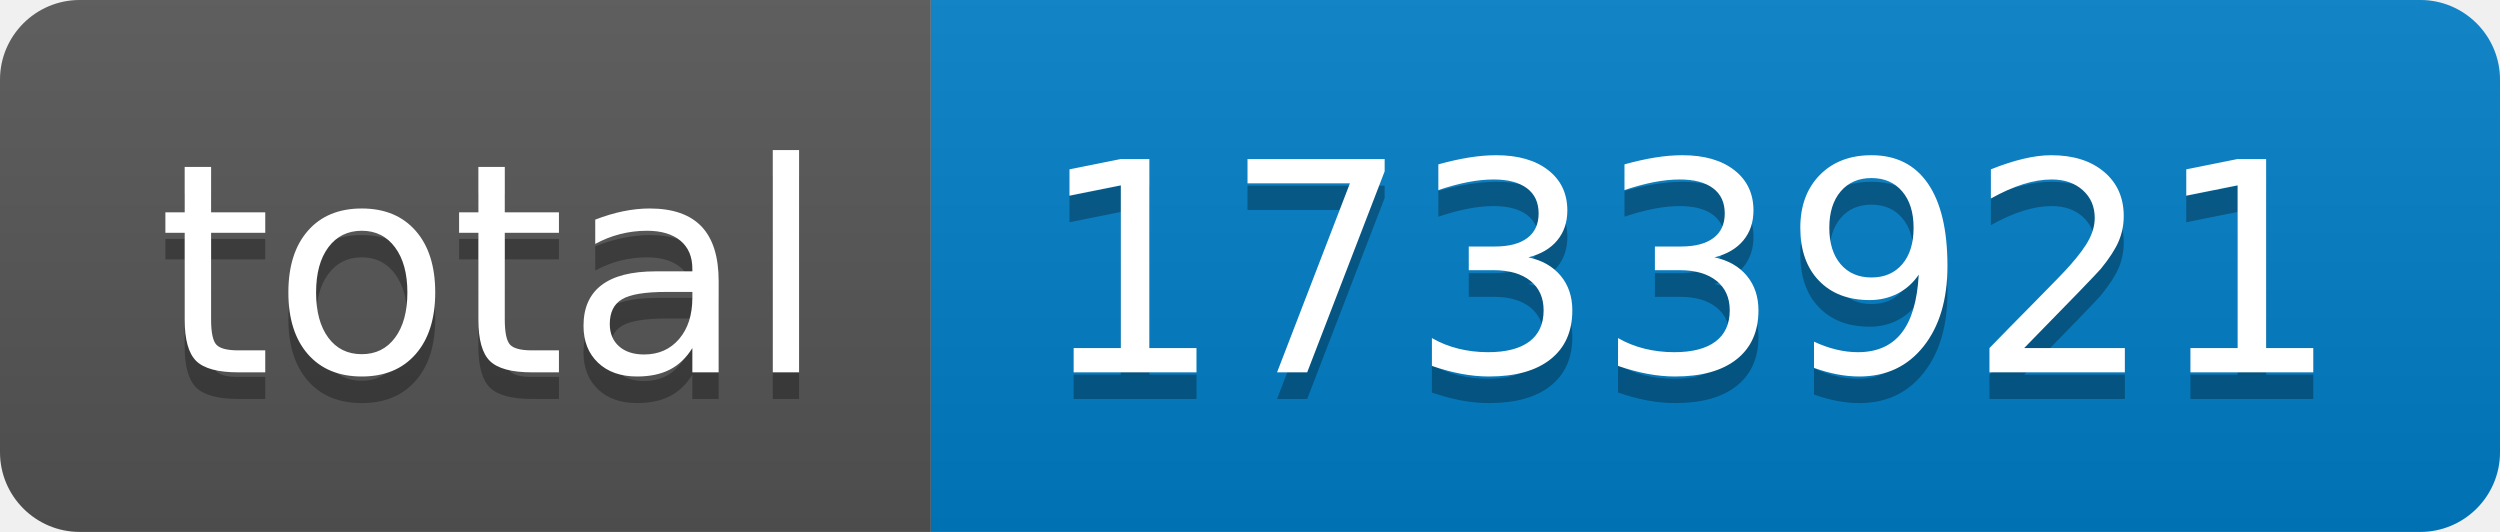
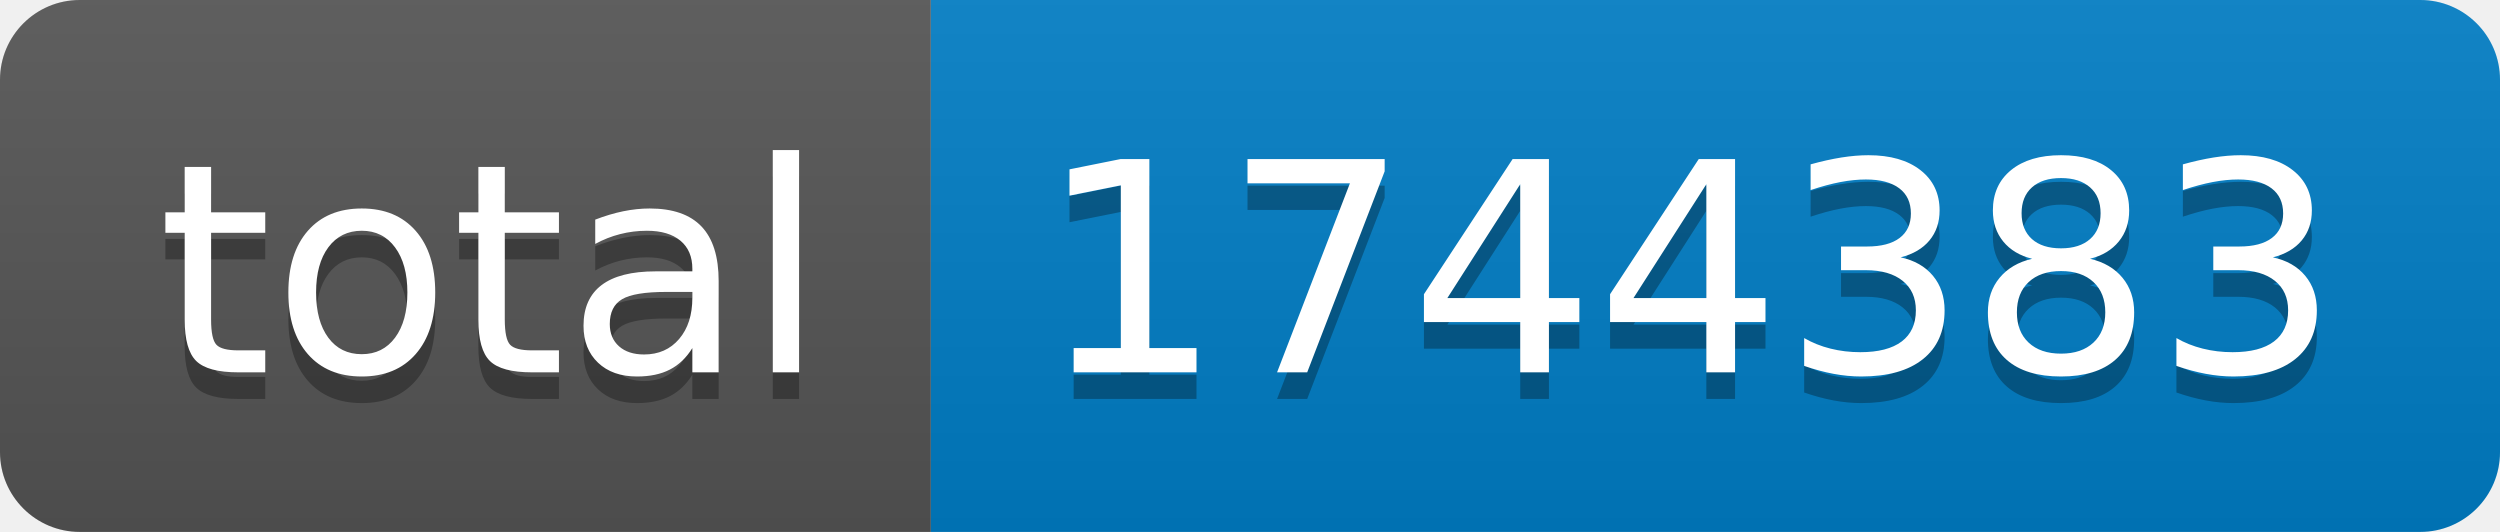
- <svg xmlns="http://www.w3.org/2000/svg" width="94" height="20" role="img" aria-label="total: 1733921">
+ <svg xmlns="http://www.w3.org/2000/svg" width="94" height="20" role="img" aria-label="total: 1744383">
  <linearGradient id="s" x2="0" y2="100%">
    <stop offset="0" stop-color="#bbb" stop-opacity=".1" />
    <stop offset="1" stop-opacity=".1" />
  </linearGradient>
  <clipPath id="r">
    <rect width="94" height="20" rx="3" fill="#fff" />
  </clipPath>
  <g clip-path="url(#r)">
    <rect width="35" height="20" fill="#555" />
    <rect x="35" width="59" height="20" fill="#007ec6" />
    <rect width="94" height="20" fill="url(#s)" />
  </g>
  <g fill="#fff" text-anchor="middle" font-family="Verdana,Geneva,DejaVu Sans,sans-serif" text-rendering="geometricPrecision" font-size="110">
    <text aria-hidden="true" x="185" y="150" fill="#010101" fill-opacity=".3" transform="scale(.1)" textLength="250">total</text>
    <text x="185" y="140" transform="scale(.1)" fill="#fff" textLength="250">total</text>
-     <text aria-hidden="true" x="635" y="150" fill="#010101" fill-opacity=".3" transform="scale(.1)" textLength="490">1733921</text>
-     <text x="635" y="140" transform="scale(.1)" fill="#fff" textLength="490">1733921</text>
+     <text aria-hidden="true" x="635" y="150" fill="#010101" fill-opacity=".3" transform="scale(.1)" textLength="490">1744383</text>
+     <text x="635" y="140" transform="scale(.1)" fill="#fff" textLength="490">1744383</text>
  </g>
</svg>
